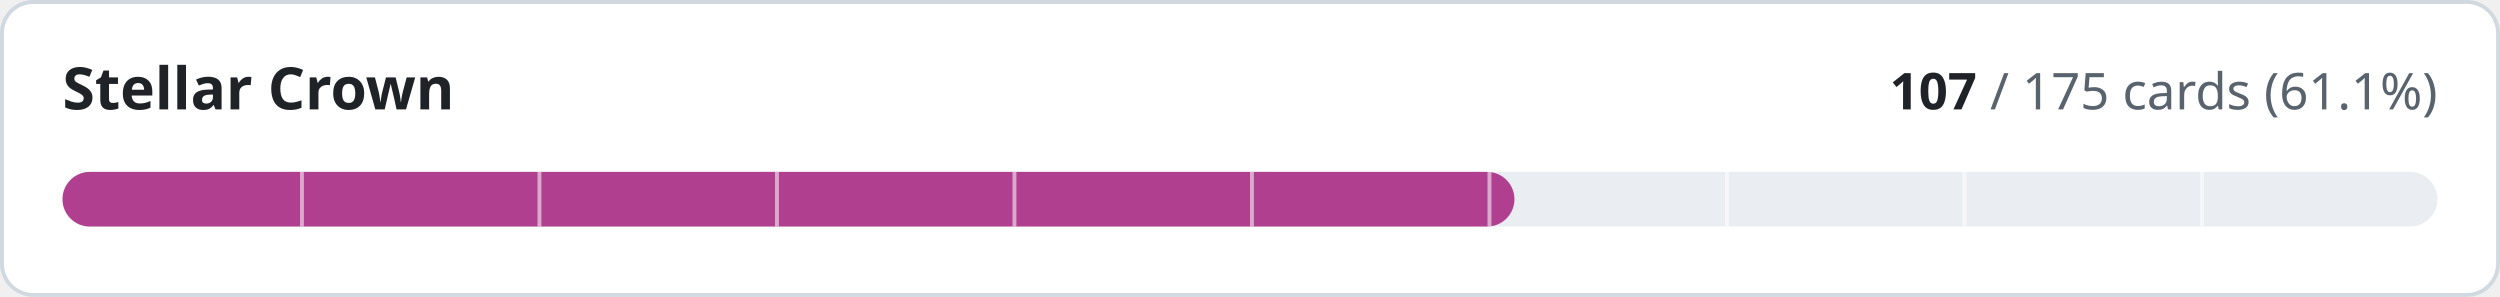
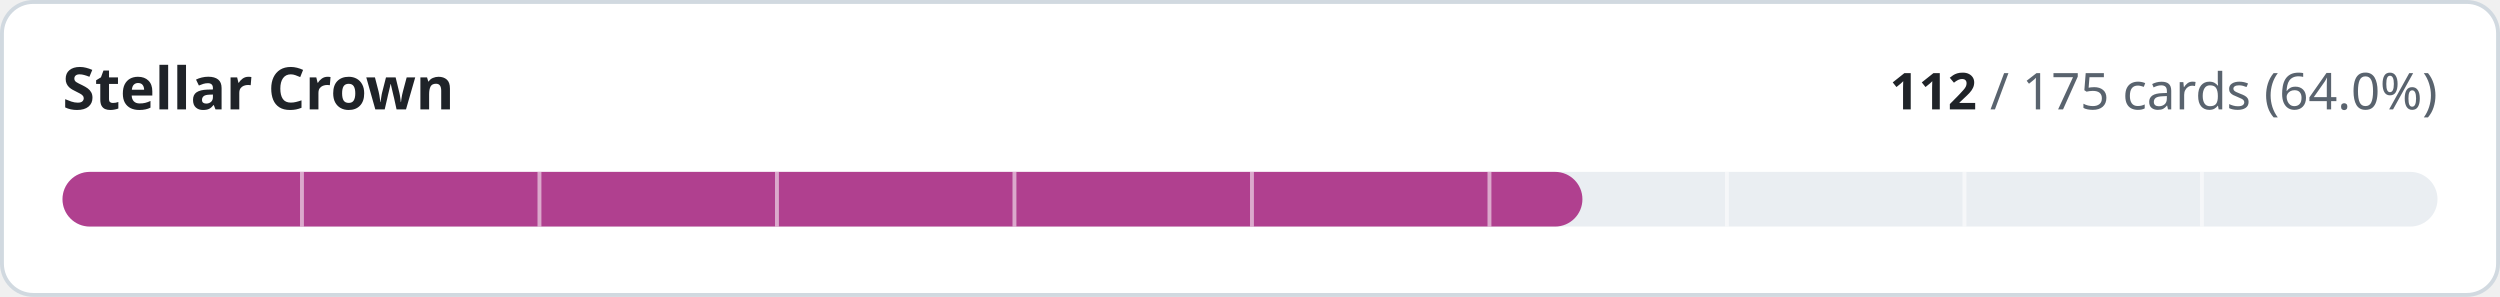
- <svg xmlns="http://www.w3.org/2000/svg" width="640" height="76" viewBox="0 0 640 76" role="img" aria-label="Stellar Crown: 107 of 175 cards implemented">
+ <svg xmlns="http://www.w3.org/2000/svg" width="640" height="76" viewBox="0 0 640 76" role="img" aria-label="Stellar Crown: 112 of 175 cards implemented">
  <style>
.t{fill:#1f2328}.m{fill:#59636e}.trk{fill:#eaeef2}.bd{stroke:#d1d9e0}.bg{fill:#ffffff}
@media (prefers-color-scheme:dark){.t{fill:#f0f6fc}.m{fill:#9198a1}.trk{fill:#262c36}.bd{stroke:#3d444d}.bg{fill:#0d1117}}
text{font-family:-apple-system,BlinkMacSystemFont,'Segoe UI','Noto Sans',Helvetica,Arial,sans-serif;font-variant-numeric:tabular-nums}
</style>
  <rect class="bg bd" x="0.5" y="0.5" width="639" height="75" rx="8" stroke-width="1" />
  <text class="t" x="16" y="28" font-size="15" font-weight="600">Stellar Crown</text>
  <text class="m" x="624" y="28" font-size="13" text-anchor="end">
-     <tspan class="t" font-weight="600">107</tspan> / 175 cards (61.1%)</text>
+     <tspan class="t" font-weight="600">112</tspan> / 175 cards (64.0%)</text>
  <rect class="trk" x="16" y="44" width="608" height="14" rx="7" />
-   <rect x="16" y="44" width="371.7" height="14" rx="7" fill="#b0408f" />
+   <rect x="16" y="44" width="389.1" height="14" rx="7" fill="#b0408f" />
  <rect x="76.8" y="44" width="1" height="14" class="bg" opacity="0.55" />
  <rect x="137.6" y="44" width="1" height="14" class="bg" opacity="0.55" />
  <rect x="198.4" y="44" width="1" height="14" class="bg" opacity="0.55" />
  <rect x="259.2" y="44" width="1" height="14" class="bg" opacity="0.55" />
  <rect x="320.0" y="44" width="1" height="14" class="bg" opacity="0.55" />
  <rect x="380.8" y="44" width="1" height="14" class="bg" opacity="0.55" />
  <rect x="441.6" y="44" width="1" height="14" class="bg" opacity="0.55" />
  <rect x="502.4" y="44" width="1" height="14" class="bg" opacity="0.55" />
  <rect x="563.2" y="44" width="1" height="14" class="bg" opacity="0.55" />
</svg>
